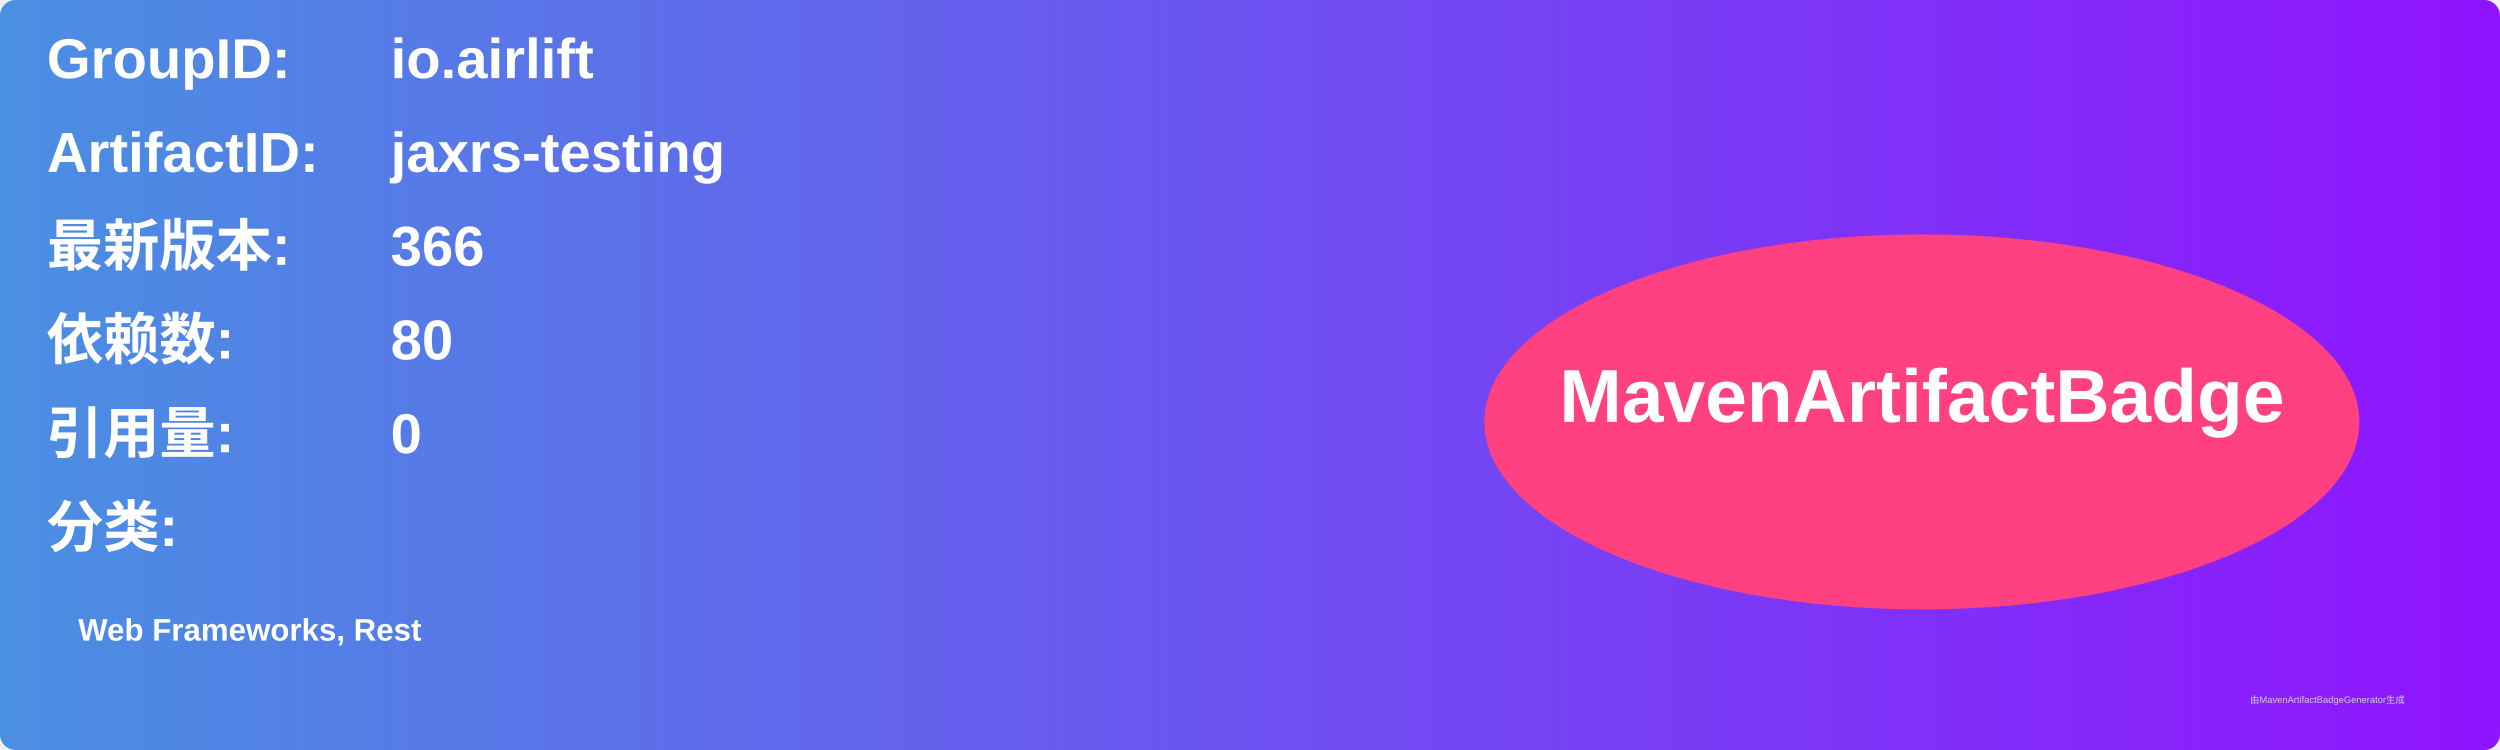
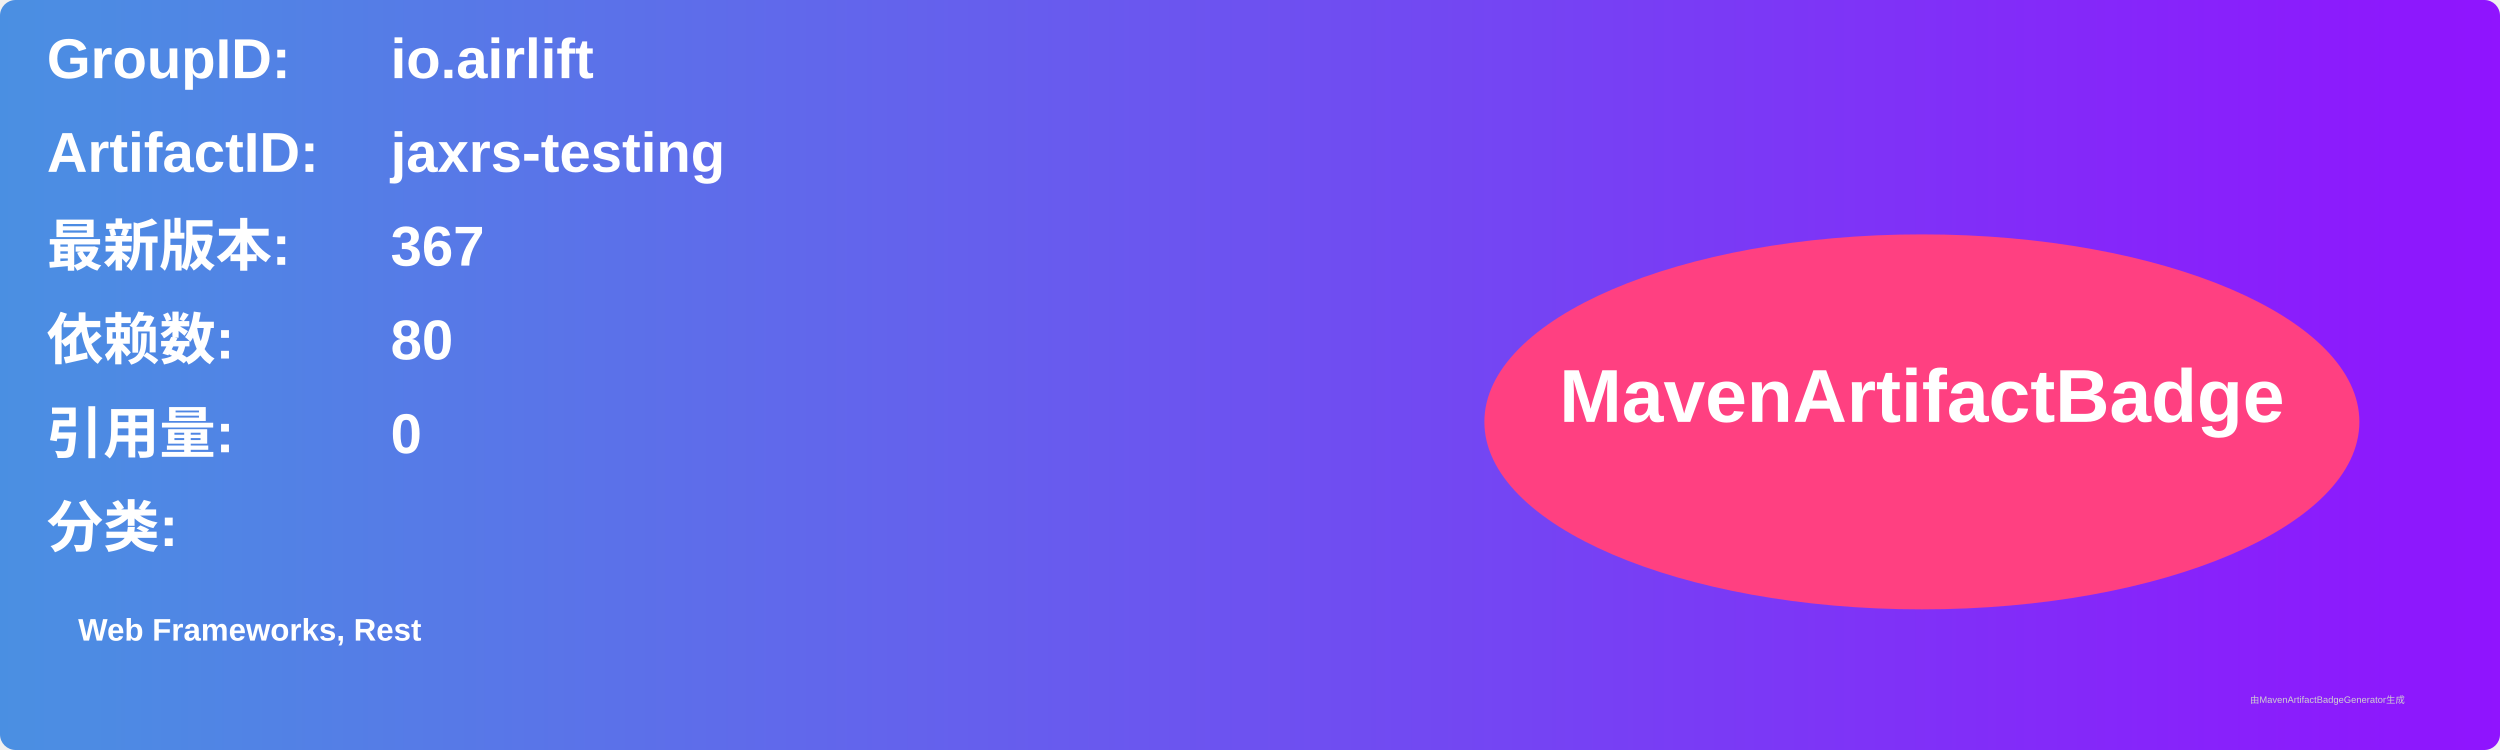
<svg xmlns="http://www.w3.org/2000/svg" width="800" height="240" viewBox="0 0 800 240">
  <linearGradient id="grad" x1="0%" y1="0%" x2="100%" y2="0%">
    <stop offset="0%" stop-color="#4a90e2" />
    <stop offset="100%" stop-color="#9013fe" />
  </linearGradient>
  <rect width="100%" height="100%" rx="5" ry="5" fill="url(#grad)" />
  <g transform="translate(15, 15)">
    <text x="0" y="10" font-family="Arial" font-size="18" fill="white" font-weight="bold" width="260">GroupID:</text>
    <text x="110" y="10" font-family="Arial" font-size="18" fill="white" font-weight="bold" width="460">io.airlift</text>
    <text x="0" y="40" font-family="Arial" font-size="18" fill="white" font-weight="bold" width="260">ArtifactID:</text>
    <text x="110" y="40" font-family="Arial" font-size="18" fill="white" font-weight="bold" width="460">jaxrs-testing</text>
    <text x="0" y="70" font-family="Arial" font-size="18" fill="white" font-weight="bold">最新版本:</text>
    <text x="110" y="70" font-family="Arial" font-size="18" fill="white" font-weight="bold">
-       <tspan font-weight="bold">366</tspan>
+       <tspan font-weight="bold">367</tspan>
    </text>
    <text x="0" y="100" font-family="Arial" font-size="18" fill="white" font-weight="bold">依赖数: </text>
    <text x="110" y="100" font-family="Arial" font-size="18" fill="white">
      <tspan font-weight="bold">80</tspan>
    </text>
    <text x="0" y="130" font-family="Arial" font-size="18" fill="white" font-weight="bold">引用量: </text>
    <text x="110" y="130" font-family="Arial" font-size="18" fill="white">
      <tspan font-weight="bold">0</tspan>
    </text>
    <text x="0" y="160" font-family="Arial" font-size="18" fill="white" font-weight="bold">分类:</text>
    <text x="10" y="190" font-family="Arial" font-size="10" fill="white">
      <tspan font-weight="bold">Web Frameworks, Rest</tspan>
    </text>
    <ellipse cx="600" cy="120" rx="140" ry="60" fill="#ff4081" />
    <text x="600" y="120" text-anchor="middle" font-family="Arial" font-size="24" fill="white" font-weight="bold">MavenArtifactBadge</text>
  </g>
  <text x="720" y="225" font-family="Arial" font-size="3" fill="#d0d0d0">由MavenArtifactBadgeGenerator生成</text>
</svg>
